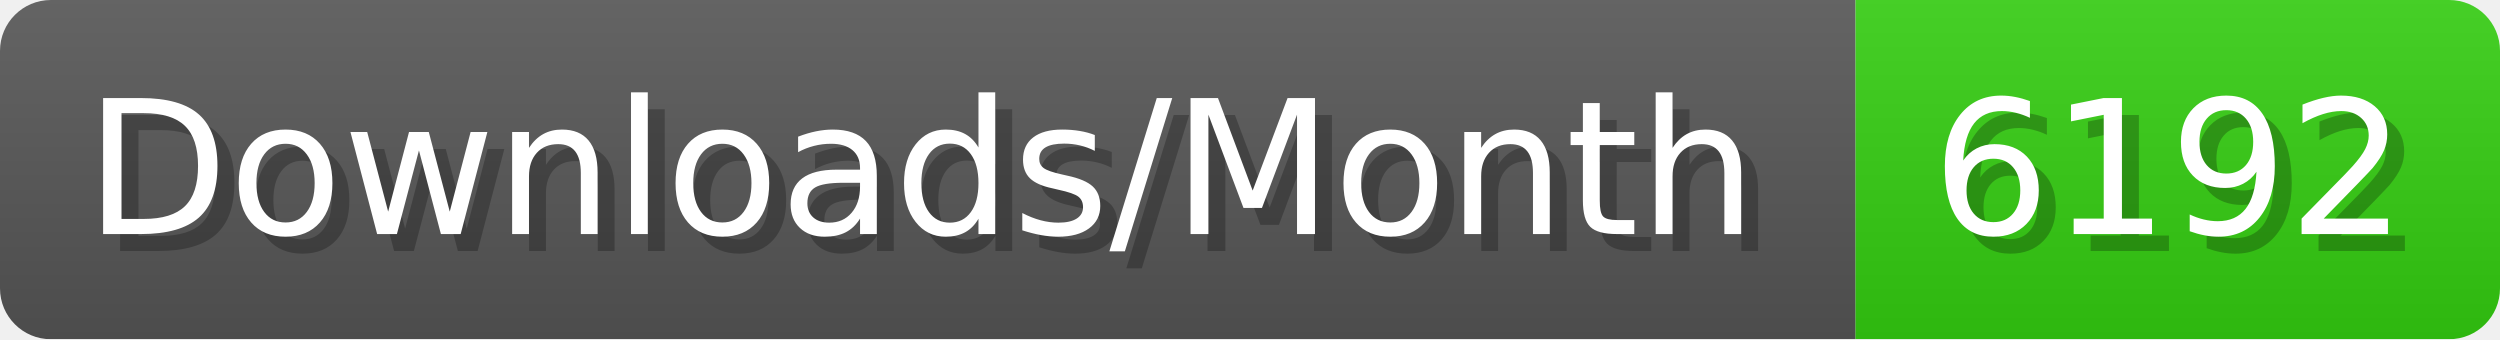
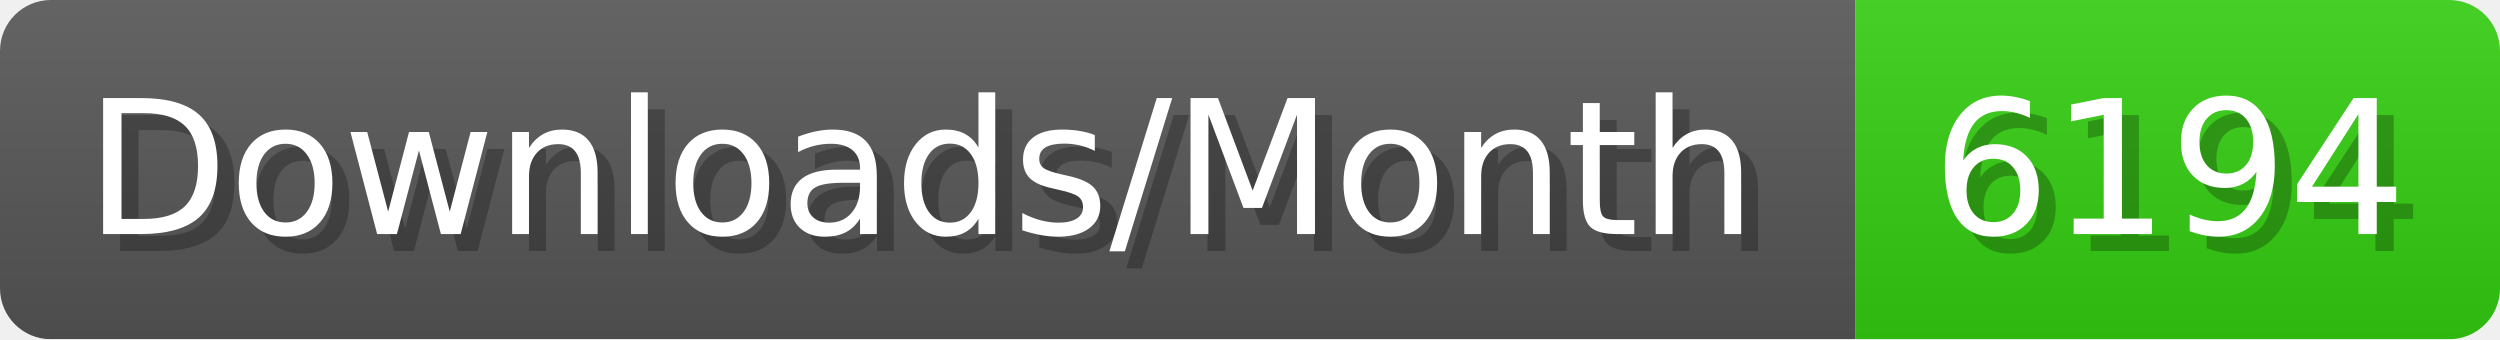
- <svg xmlns="http://www.w3.org/2000/svg" width="147.4" height="20" viewBox="0 0 1474 200" role="img" aria-label="Downloads/Month: 6192">
+ <svg xmlns="http://www.w3.org/2000/svg" width="147.4" height="20" viewBox="0 0 1474 200" role="img" aria-label="Downloads/Month: 6194">
  <linearGradient id="YlXUI" x2="0" y2="100%">
    <stop offset="0" stop-opacity=".1" stop-color="#EEE" />
    <stop offset="1" stop-opacity=".1" />
  </linearGradient>
  <mask id="JHhop">
    <rect width="1474" height="200" rx="30" fill="#FFF" />
  </mask>
  <g mask="url(#JHhop)">
    <rect width="1094" height="200" fill="#555" />
    <rect width="380" height="200" fill="#3C1" x="1094" />
    <rect width="1474" height="200" fill="url(#YlXUI)" />
  </g>
  <g aria-hidden="true" fill="#fff" text-anchor="start" font-family="Verdana,DejaVu Sans,sans-serif" font-size="110">
    <text x="60" y="148" textLength="994" fill="#000" opacity="0.25">Downloads/Month</text>
    <text x="50" y="138" textLength="994">Downloads/Month</text>
-     <text x="1149" y="148" textLength="280" fill="#000" opacity="0.25">6192</text>
-     <text x="1139" y="138" textLength="280">6192</text>
+     <text x="1149" y="148" textLength="280" fill="#000" opacity="0.25">6194</text>
+     <text x="1139" y="138" textLength="280">6194</text>
  </g>
</svg>
